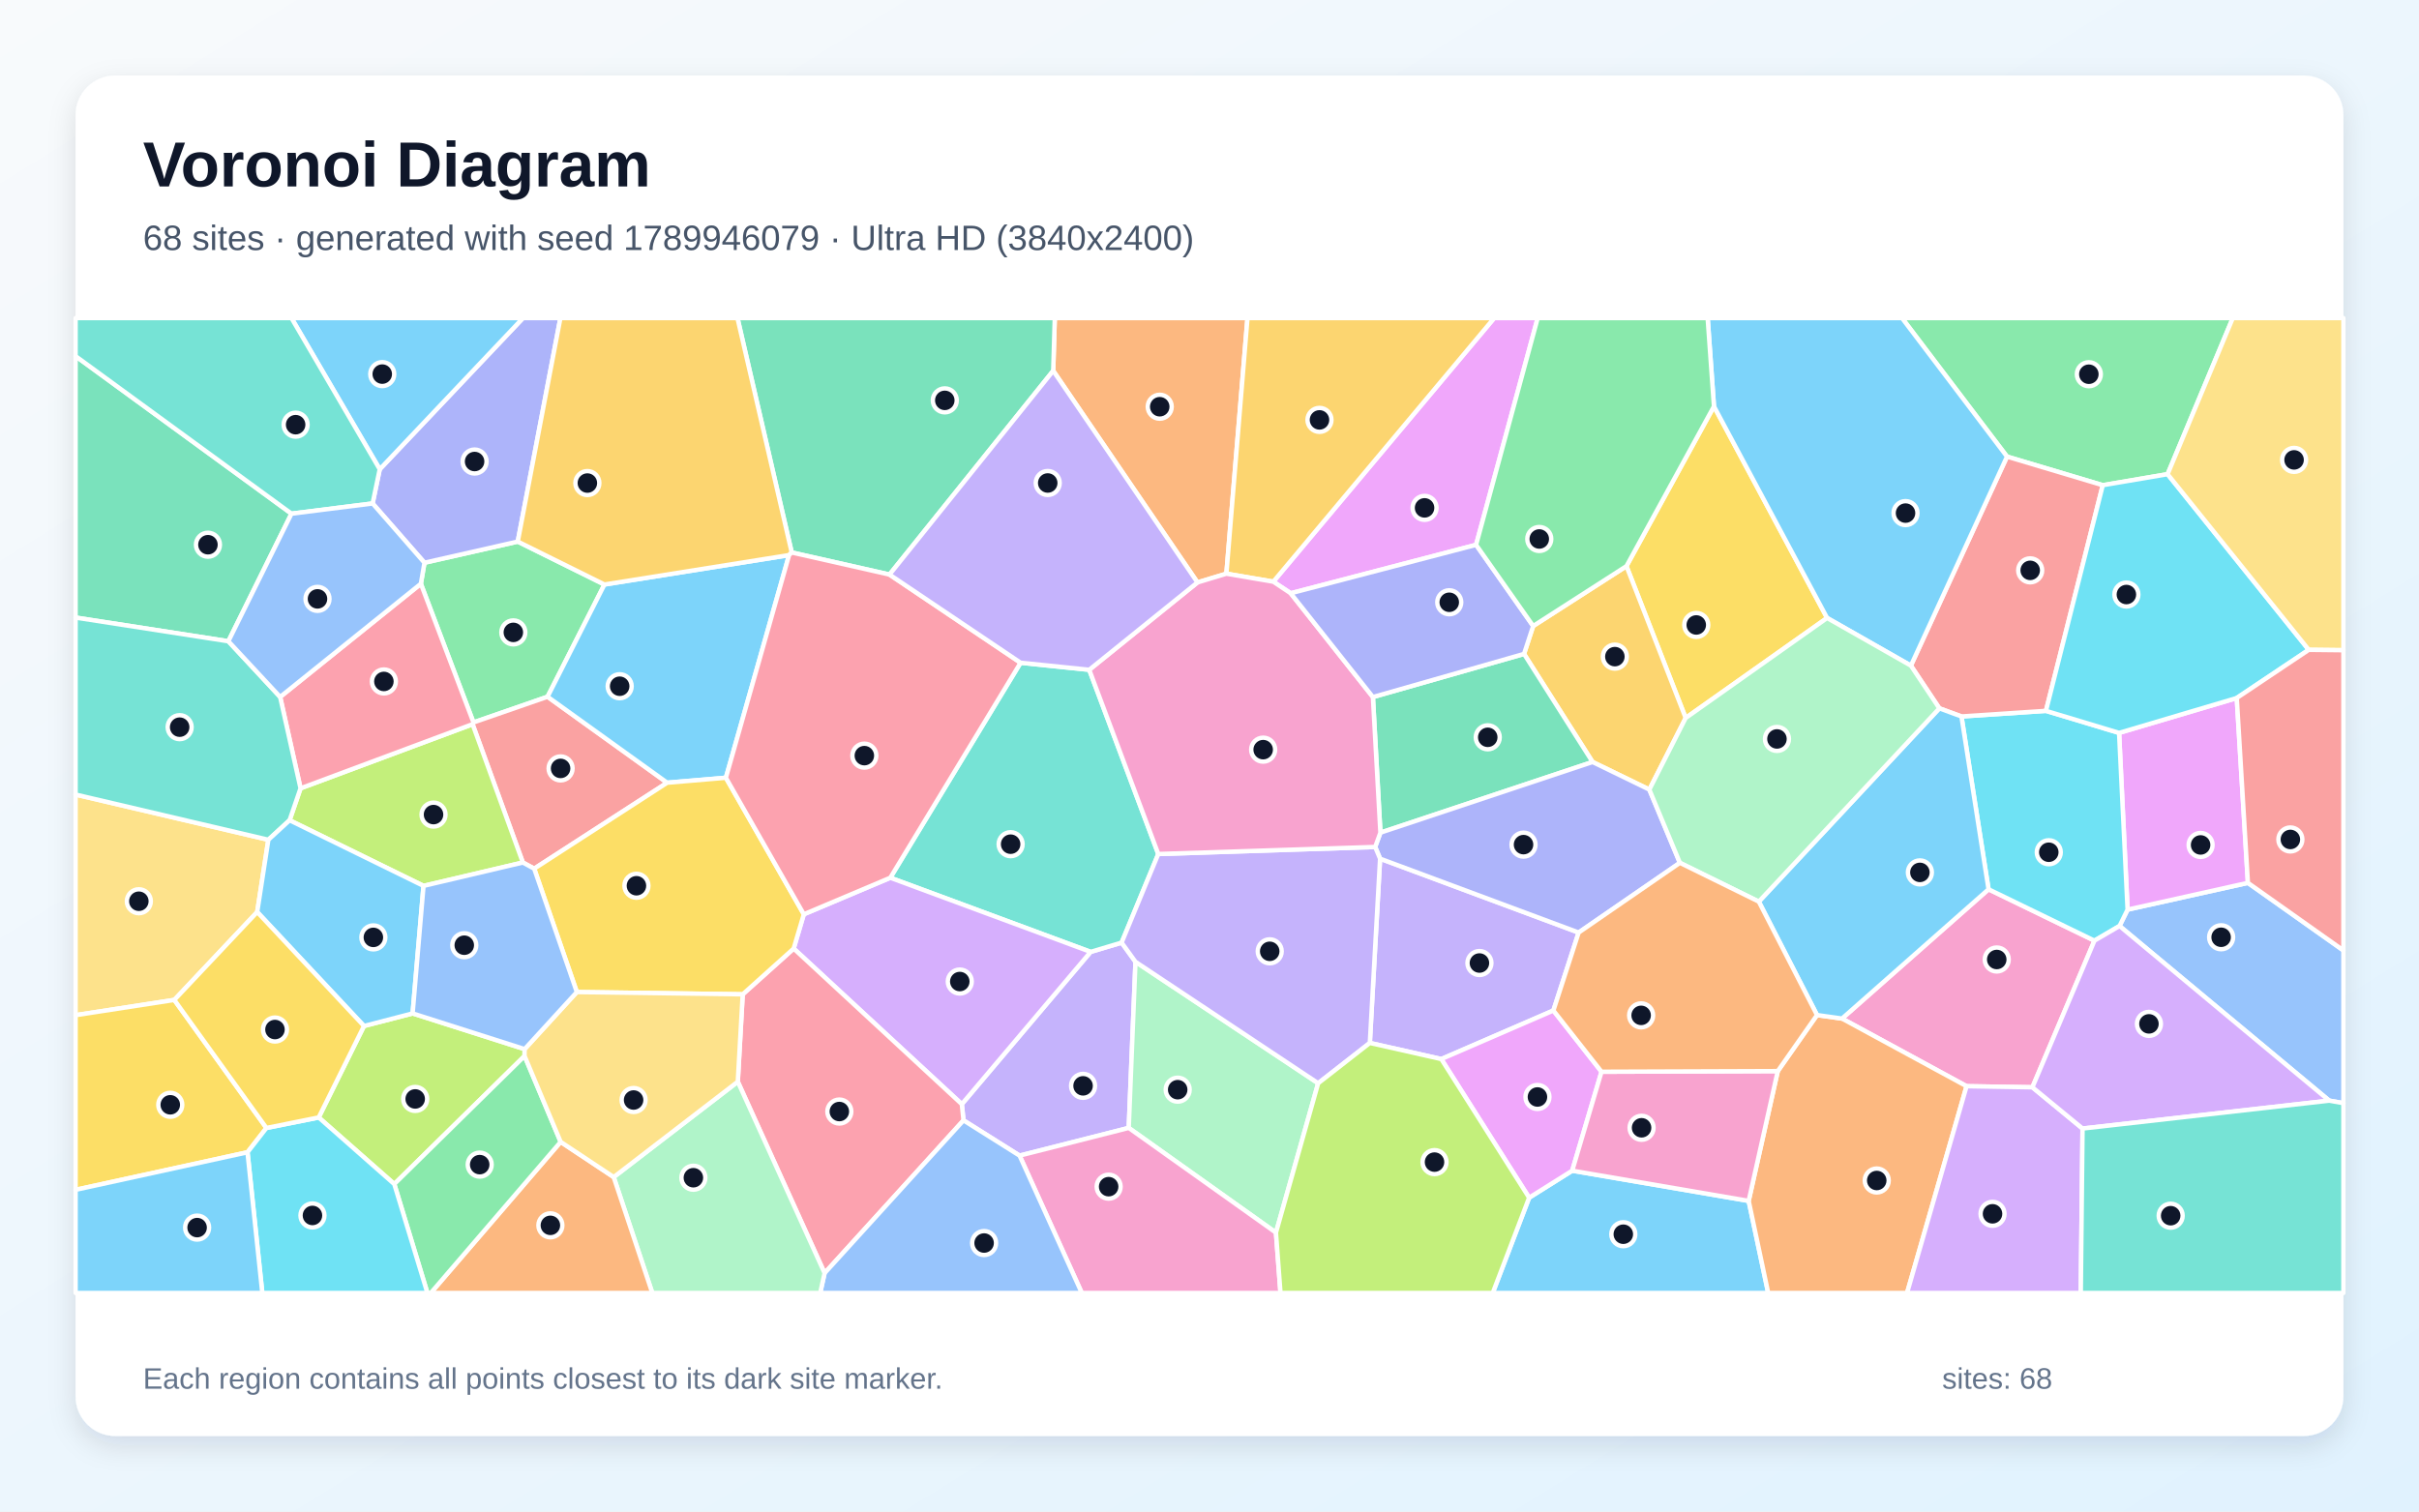
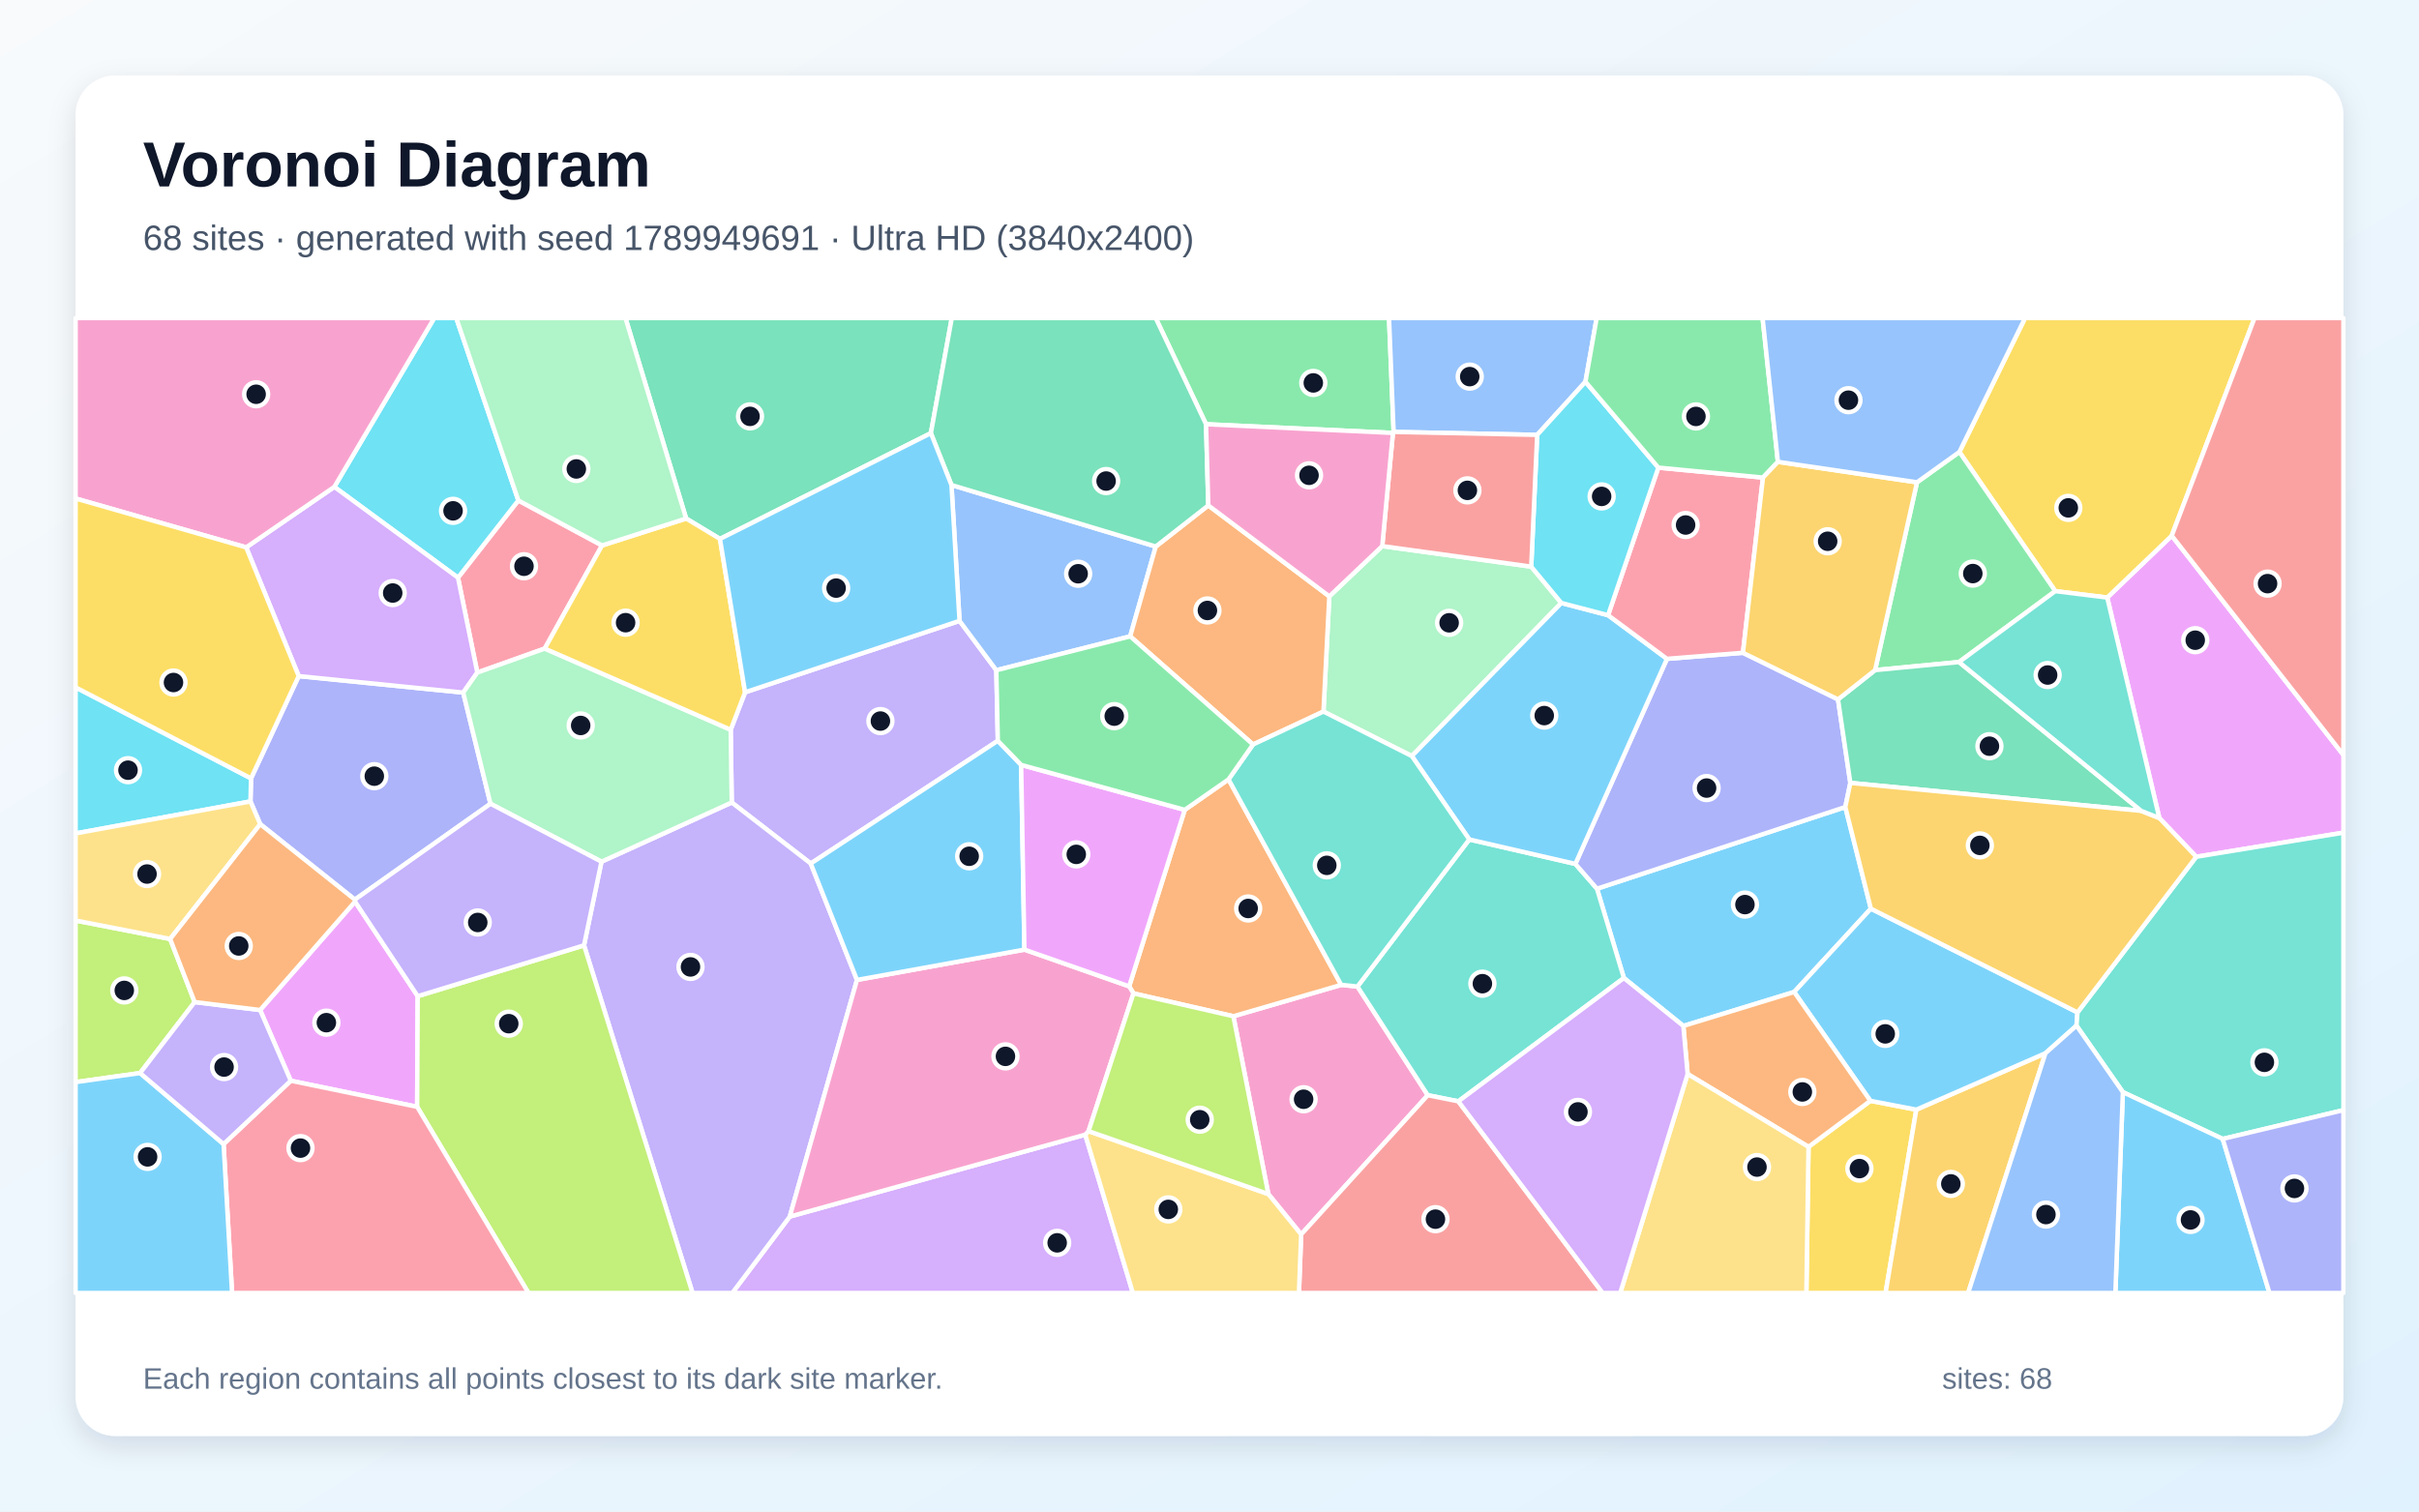
<svg xmlns="http://www.w3.org/2000/svg" width="3840" height="2400" viewBox="0 0 3840 2400" role="img" aria-labelledby="title description">
  <defs>
    <linearGradient id="background" x1="0" y1="0" x2="1" y2="1">
      <stop stop-color="#F8FAFC" />
      <stop offset="1" stop-color="#E0F2FE" />
    </linearGradient>
    <filter id="shadow" x="-5%" y="-5%" width="110%" height="110%">
      <feDropShadow dx="0" dy="15" stdDeviation="22" flood-color="#0F172A" flood-opacity=".12" />
    </filter>
  </defs>
  <rect width="3840" height="2400" fill="url(#background)" />
  <rect x="120" y="120" width="3600" height="2160" rx="63" fill="#FFFFFF" filter="url(#shadow)" />
  <g font-family="Arial, sans-serif">
    <text x="227" y="296" font-size="101" font-weight="700" fill="#0F172A">Voronoi Diagram</text>
-     <text x="227" y="397" font-size="56" fill="#475569">68 sites · generated with seed 1789946079 · Ultra HD (3840x2400)</text>
+     <text x="227" y="397" font-size="56" fill="#475569">68 sites · generated with seed 1789949691 · Ultra HD (3840x2400)</text>
  </g>
  <g stroke="#FFFFFF" stroke-width="7" stroke-linejoin="round">
-     <polygon points="2427.4,1901.7 2495.8,1858.8 2775.9,1906.8 2806.9,2053.0 2369.6,2053.0" fill="#38BDF8" fill-opacity="0.65" />
-     <polygon points="1618.5,1834.9 1529.5,1778.9 1526.8,1753.2 1731.3,1511.4 1780.5,1496.7 1802.5,1527.2 1791.8,1790.9" fill="#A78BFA" fill-opacity="0.65" />
-     <polygon points="3226.3,1726.4 3121.8,1724.7 2924.1,1617.3 3156.7,1412.0 3324.8,1493.6" fill="#F472B6" fill-opacity="0.65" />
-     <polygon points="1946.8,910.9 1900.9,924.8 1671.9,588.7 1674.4,505.0 1980.3,505.0" fill="#FB923C" fill-opacity="0.65" />
-     <polygon points="2720.8,645.2 2900.4,981.2 2675.9,1140.0 2581.9,898.9" fill="#FACC15" fill-opacity="0.65" />
-     <polygon points="959.5,928.1 869.2,1106.3 751.6,1147.1 668.1,926.9 673.8,893.5 821.9,859.9" fill="#4ADE80" fill-opacity="0.65" />
-     <polygon points="1729.1,1063.5 1838.7,1356.0 1780.5,1496.7 1731.3,1511.4 1413.3,1393.7 1620.1,1052.3" fill="#2DD4BF" fill-opacity="0.65" />
-     <polygon points="3697.5,1747.6 3364.6,1470.3 3377.4,1444.3 3568.4,1401.8 3720.0,1509.1 3720.0,1751.6" fill="#60A5FA" fill-opacity="0.65" />
-     <polygon points="3568.4,1401.8 3377.4,1444.3 3363.9,1163.7 3550.7,1108.3" fill="#E879F9" fill-opacity="0.65" />
-     <polygon points="362.5,1018.2 120.0,980.6 120.0,565.5 462.7,815.6" fill="#34D399" fill-opacity="0.65" />
-     <polygon points="1059.1,1242.8 848.0,1379.3 830.0,1369.5 750.2,1149.9 751.6,1147.1 869.2,1106.3" fill="#F87171" fill-opacity="0.65" />
-     <polygon points="821.9,859.9 673.8,893.5 591.5,799.4 602.8,745.1 830.2,505.0 889.6,505.0" fill="#818CF8" fill-opacity="0.65" />
-     <polygon points="2618.2,1253.7 2528.1,1209.9 2419.3,1038.3 2433.8,994.0 2581.9,898.9 2675.9,1140.0" fill="#FBBF24" fill-opacity="0.65" />
-     <polygon points="672.3,1406.6 459.7,1302.4 477.1,1251.7 750.2,1149.9 830.0,1369.5" fill="#A3E635" fill-opacity="0.65" />
-     <polygon points="1259.9,1506.1 1276.0,1451.7 1413.3,1393.7 1731.3,1511.4 1526.8,1753.2" fill="#C084FC" fill-opacity="0.65" />
-     <polygon points="1171.2,1717.5 1179.0,1578.8 1259.9,1506.1 1526.8,1753.2 1529.5,1778.9 1309.0,2021.5" fill="#FB7185" fill-opacity="0.65" />
-     <polygon points="3113.7,1137.6 3247.8,1128.7 3363.9,1163.7 3377.4,1444.3 3364.6,1470.3 3324.8,1493.6 3156.7,1412.0" fill="#22D3EE" fill-opacity="0.65" />
-     <polygon points="2025.5,1957.2 1791.8,1790.9 1802.5,1527.2 2092.5,1720.0" fill="#86EFAC" fill-opacity="0.65" />
-     <polygon points="408.3,1448.1 276.7,1587.7 120.0,1611.9 120.0,1261.6 426.0,1333.4" fill="#FCD34D" fill-opacity="0.65" />
-     <polygon points="602.8,745.1 462.7,505.0 830.2,505.0" fill="#38BDF8" fill-opacity="0.65" />
-     <polygon points="1152.3,1234.9 1059.1,1242.8 869.2,1106.3 959.5,928.1 1252.6,881.4" fill="#38BDF8" fill-opacity="0.65" />
-     <polygon points="2465.9,1604.5 2288.0,1681.6 2174.5,1656.0 2190.8,1363.4 2506.0,1480.7" fill="#A78BFA" fill-opacity="0.65" />
-     <polygon points="1618.5,1834.9 1791.8,1790.9 2025.5,1957.2 2032.7,2053.0 1717.3,2053.0" fill="#F472B6" fill-opacity="0.65" />
-     <polygon points="2775.9,1906.8 2822.1,1700.7 2884.4,1611.7 2924.1,1617.3 3121.8,1724.7 3027.3,2053.0 2806.9,2053.0" fill="#FB923C" fill-opacity="0.65" />
-     <polygon points="120.0,1889.2 120.0,1611.9 276.7,1587.7 422.9,1791.0 392.9,1829.6" fill="#FACC15" fill-opacity="0.65" />
-     <polygon points="3440.9,752.9 3338.0,770.4 3186.0,725.0 3019.3,505.0 3544.4,505.0" fill="#4ADE80" fill-opacity="0.65" />
-     <polygon points="602.8,745.1 591.5,799.4 462.7,815.6 120.0,565.5 120.0,505.0 462.7,505.0" fill="#2DD4BF" fill-opacity="0.65" />
-     <polygon points="1309.0,2021.5 1529.5,1778.9 1618.5,1834.9 1717.3,2053.0 1302.0,2053.0" fill="#60A5FA" fill-opacity="0.65" />
-     <polygon points="2343.2,865.1 2048.9,942.0 2021.3,923.6 2371.9,505.0 2441.0,505.0" fill="#E879F9" fill-opacity="0.65" />
-     <polygon points="2191.3,1322.1 2179.4,1106.8 2419.3,1038.3 2528.1,1209.9" fill="#34D399" fill-opacity="0.65" />
-     <polygon points="3247.8,1128.7 3113.7,1137.6 3078.6,1124.7 3033.4,1056.9 3186.0,725.0 3338.0,770.4" fill="#F87171" fill-opacity="0.65" />
-     <polygon points="2666.7,1370.0 2506.0,1480.7 2190.8,1363.4 2183.0,1344.8 2191.3,1322.1 2528.1,1209.9 2618.2,1253.7" fill="#818CF8" fill-opacity="0.65" />
-     <polygon points="2021.3,923.6 1946.8,910.9 1980.3,505.0 2371.9,505.0" fill="#FBBF24" fill-opacity="0.65" />
-     <polygon points="832.8,1665.8 832.7,1676.7 625.9,1880.1 505.9,1774.3 577.8,1629.1 655.0,1609.1" fill="#A3E635" fill-opacity="0.65" />
-     <polygon points="3121.8,1724.7 3226.3,1726.4 3305.9,1791.9 3303.1,2053.0 3027.3,2053.0" fill="#C084FC" fill-opacity="0.65" />
-     <polygon points="477.1,1251.7 444.7,1106.6 668.1,926.9 751.6,1147.1 750.2,1149.9" fill="#FB7185" fill-opacity="0.65" />
-     <polygon points="3665.0,1031.8 3550.7,1108.3 3363.9,1163.7 3247.8,1128.7 3338.0,770.4 3440.9,752.9" fill="#22D3EE" fill-opacity="0.65" />
-     <polygon points="974.2,1869.0 1171.2,1717.5 1309.0,2021.5 1302.0,2053.0 1035.5,2053.0" fill="#86EFAC" fill-opacity="0.65" />
-     <polygon points="3665.0,1031.8 3440.9,752.9 3544.4,505.0 3720.0,505.0 3720.0,1032.4" fill="#FCD34D" fill-opacity="0.65" />
-     <polygon points="3186.0,725.0 3033.4,1056.9 2900.4,981.2 2720.8,645.2 2710.8,505.0 3019.3,505.0" fill="#38BDF8" fill-opacity="0.65" />
-     <polygon points="2792.0,1431.6 3078.6,1124.7 3113.7,1137.6 3156.7,1412.0 2924.1,1617.3 2884.4,1611.7" fill="#38BDF8" fill-opacity="0.65" />
-     <polygon points="2183.0,1344.8 2190.8,1363.4 2174.5,1656.0 2092.5,1720.0 1802.5,1527.2 1780.5,1496.7 1838.7,1356.0" fill="#A78BFA" fill-opacity="0.65" />
-     <polygon points="2179.4,1106.8 2191.3,1322.1 2183.0,1344.8 1838.7,1356.0 1729.1,1063.5 1900.9,924.8 1946.8,910.9 2021.3,923.6 2048.9,942.0" fill="#F472B6" fill-opacity="0.65" />
-     <polygon points="890.0,1813.1 974.2,1869.0 1035.5,2053.0 683.8,2053.0" fill="#FB923C" fill-opacity="0.65" />
-     <polygon points="915.7,1575.2 848.0,1379.3 1059.1,1242.8 1152.3,1234.9 1276.0,1451.7 1259.9,1506.1 1179.0,1578.8" fill="#FACC15" fill-opacity="0.65" />
-     <polygon points="625.9,1880.1 832.7,1676.7 890.0,1813.1 683.8,2053.0 678.5,2053.0" fill="#4ADE80" fill-opacity="0.65" />
-     <polygon points="426.0,1333.4 120.0,1261.6 120.0,980.6 362.5,1018.2 444.7,1106.6 477.1,1251.7 459.7,1302.4" fill="#2DD4BF" fill-opacity="0.65" />
-     <polygon points="444.7,1106.6 362.5,1018.2 462.7,815.6 591.5,799.4 673.8,893.5 668.1,926.9" fill="#60A5FA" fill-opacity="0.65" />
-     <polygon points="2288.0,1681.6 2465.9,1604.5 2542.3,1701.7 2495.8,1858.8 2427.4,1901.7" fill="#E879F9" fill-opacity="0.65" />
-     <polygon points="1671.9,588.7 1412.0,912.3 1256.8,877.2 1170.7,505.0 1674.4,505.0" fill="#34D399" fill-opacity="0.65" />
-     <polygon points="3568.4,1401.8 3550.7,1108.3 3665.0,1031.8 3720.0,1032.4 3720.0,1509.1" fill="#F87171" fill-opacity="0.65" />
-     <polygon points="2179.4,1106.8 2048.9,942.0 2343.2,865.1 2433.8,994.0 2419.3,1038.3" fill="#818CF8" fill-opacity="0.65" />
-     <polygon points="1256.8,877.2 1252.6,881.4 959.5,928.1 821.9,859.9 889.6,505.0 1170.7,505.0" fill="#FBBF24" fill-opacity="0.65" />
-     <polygon points="2025.5,1957.2 2092.5,1720.0 2174.5,1656.0 2288.0,1681.6 2427.4,1901.7 2369.6,2053.0 2032.7,2053.0" fill="#A3E635" fill-opacity="0.65" />
-     <polygon points="3305.9,1791.9 3226.3,1726.4 3324.8,1493.6 3364.6,1470.3 3697.5,1747.6" fill="#C084FC" fill-opacity="0.65" />
-     <polygon points="1276.0,1451.7 1152.3,1234.9 1252.6,881.4 1256.8,877.2 1412.0,912.3 1620.1,1052.3 1413.3,1393.7" fill="#FB7185" fill-opacity="0.65" />
-     <polygon points="392.9,1829.6 422.9,1791.0 505.9,1774.3 625.9,1880.1 678.5,2053.0 416.4,2053.0" fill="#22D3EE" fill-opacity="0.65" />
-     <polygon points="3033.4,1056.9 3078.6,1124.7 2792.0,1431.6 2666.7,1370.0 2618.2,1253.7 2675.9,1140.0 2900.4,981.2" fill="#86EFAC" fill-opacity="0.65" />
-     <polygon points="974.2,1869.0 890.0,1813.1 832.7,1676.7 832.8,1665.8 915.7,1575.2 1179.0,1578.8 1171.2,1717.5" fill="#FCD34D" fill-opacity="0.65" />
-     <polygon points="655.0,1609.1 577.8,1629.1 408.3,1448.1 426.0,1333.4 459.7,1302.4 672.3,1406.6" fill="#38BDF8" fill-opacity="0.65" />
-     <polygon points="120.0,1889.2 392.9,1829.6 416.4,2053.0 120.0,2053.0" fill="#38BDF8" fill-opacity="0.65" />
-     <polygon points="1412.0,912.3 1671.9,588.7 1900.9,924.8 1729.1,1063.5 1620.1,1052.3" fill="#A78BFA" fill-opacity="0.65" />
-     <polygon points="2542.3,1701.7 2822.1,1700.7 2775.9,1906.8 2495.8,1858.8" fill="#F472B6" fill-opacity="0.65" />
-     <polygon points="2542.3,1701.7 2465.9,1604.5 2506.0,1480.7 2666.7,1370.0 2792.0,1431.6 2884.4,1611.7 2822.1,1700.7" fill="#FB923C" fill-opacity="0.65" />
-     <polygon points="577.8,1629.1 505.9,1774.3 422.9,1791.0 276.7,1587.7 408.3,1448.1" fill="#FACC15" fill-opacity="0.65" />
-     <polygon points="2720.8,645.2 2581.9,898.9 2433.8,994.0 2343.2,865.1 2441.0,505.0 2710.8,505.0" fill="#4ADE80" fill-opacity="0.65" />
-     <polygon points="3305.9,1791.9 3697.5,1747.6 3720.0,1751.6 3720.0,2053.0 3303.1,2053.0" fill="#2DD4BF" fill-opacity="0.65" />
-     <polygon points="915.7,1575.2 832.8,1665.8 655.0,1609.1 672.3,1406.6 830.0,1369.5 848.0,1379.3" fill="#60A5FA" fill-opacity="0.65" />
+     <polygon points="2929.3,1281.4 2969.9,1442.8 2848.1,1575.1 2672.2,1629.0 2577.8,1552.9 2535.1,1411.1" fill="#38BDF8" fill-opacity="0.65" />
+     <polygon points="1584.0,1176.2 1287.0,1371.1 1161.6,1274.2 1159.9,1158.7 1182.8,1099.2 1523.2,985.8 1581.6,1064.2" fill="#A78BFA" fill-opacity="0.65" />
+     <polygon points="2013.4,1895.9 1957.9,1613.6 2129.1,1563.8 2154.9,1566.4 2266.5,1739.0 2065.5,1960.0" fill="#F472B6" fill-opacity="0.65" />
+     <polygon points="1880.7,1285.9 1950.2,1237.5 2129.1,1563.8 1957.9,1613.6 1799.3,1577.3 1792.5,1566.1" fill="#FB923C" fill-opacity="0.65" />
+     <polygon points="2870.9,1821.0 2969.1,1747.9 3042.0,1761.9 2993.2,2053.0 2867.5,2053.0" fill="#FACC15" fill-opacity="0.65" />
+     <polygon points="2212.3,685.8 2211.2,687.4 1914.5,673.6 1834.6,505.0 2205.0,505.0" fill="#4ADE80" fill-opacity="0.65" />
+     <polygon points="2315.0,1748.7 2266.5,1739.0 2154.9,1566.4 2332.4,1332.9 2500.8,1371.7 2535.1,1411.1 2577.8,1552.9" fill="#2DD4BF" fill-opacity="0.65" />
+     <polygon points="2516.8,606.2 2440.2,690.5 2212.3,685.8 2205.0,505.0 2534.6,505.0" fill="#60A5FA" fill-opacity="0.65" />
+     <polygon points="3486.4,1360.4 3427.8,1298.9 3345.1,948.8 3447.5,850.6 3720.0,1198.8 3720.0,1322.1" fill="#E879F9" fill-opacity="0.65" />
+     <polygon points="1477.7,687.8 1142.9,855.7 1089.2,823.3 992.9,505.0 1510.9,505.0" fill="#34D399" fill-opacity="0.65" />
+     <polygon points="2065.5,1960.0 2266.5,1739.0 2315.0,1748.7 2544.1,2053.0 2062.0,2053.0" fill="#F87171" fill-opacity="0.65" />
+     <polygon points="2500.8,1371.7 2646.2,1046.1 2766.8,1036.5 2917.7,1110.5 2937.3,1243.1 2929.3,1281.4 2535.1,1411.1" fill="#818CF8" fill-opacity="0.65" />
+     <polygon points="3042.0,1761.9 3247.0,1672.3 3124.3,2053.0 2993.2,2053.0" fill="#FBBF24" fill-opacity="0.65" />
+     <polygon points="309.0,1591.1 222.4,1703.8 120.0,1718.2 120.0,1461.6 270.1,1490.9" fill="#A3E635" fill-opacity="0.65" />
+     <polygon points="1253.7,1931.7 1722.7,1801.6 1798.4,2053.0 1162.4,2053.0" fill="#C084FC" fill-opacity="0.65" />
+     <polygon points="955.7,866.1 864.7,1029.8 757.7,1067.9 727.0,917.2 822.8,794.6" fill="#FB7185" fill-opacity="0.65" />
+     <polygon points="822.8,794.6 727.0,917.2 530.7,773.1 689.3,505.0 724.3,505.0" fill="#22D3EE" fill-opacity="0.65" />
+     <polygon points="2194.2,867.1 2430.7,899.7 2478.5,957.4 2241.2,1200.5 2100.9,1129.8 2110.2,946.9" fill="#86EFAC" fill-opacity="0.65" />
+     <polygon points="1722.7,1801.6 1728.0,1796.0 2013.4,1895.9 2065.5,1960.0 2062.0,2053.0 1798.4,2053.0" fill="#FCD34D" fill-opacity="0.65" />
+     <polygon points="2552.7,976.8 2646.2,1046.1 2500.8,1371.7 2332.4,1332.9 2241.2,1200.5 2478.5,957.4" fill="#38BDF8" fill-opacity="0.65" />
+     <polygon points="3297.9,1607.5 3296.3,1628.5 3247.0,1672.3 3042.0,1761.9 2969.1,1747.9 2848.1,1575.1 2969.9,1442.8" fill="#38BDF8" fill-opacity="0.65" />
+     <polygon points="927.1,1501.0 954.8,1368.2 1161.6,1274.2 1287.0,1371.1 1360.4,1555.9 1253.7,1931.7 1162.4,2053.0 1099.4,2053.0" fill="#A78BFA" fill-opacity="0.65" />
+     <polygon points="1728.0,1796.0 1722.7,1801.6 1253.7,1931.7 1360.4,1555.9 1626.2,1507.8 1792.5,1566.1 1799.3,1577.3" fill="#F472B6" fill-opacity="0.65" />
+     <polygon points="2679.0,1705.3 2672.2,1629.0 2848.1,1575.1 2969.1,1747.9 2870.9,1821.0" fill="#FB923C" fill-opacity="0.65" />
+     <polygon points="3447.5,850.6 3345.1,948.8 3262.6,938.6 3110.4,717.6 3214.6,505.0 3578.9,505.0" fill="#FACC15" fill-opacity="0.65" />
+     <polygon points="3043.1,765.8 3110.4,717.6 3262.6,938.6 3109.8,1051.2 2976.6,1064.0" fill="#4ADE80" fill-opacity="0.65" />
+     <polygon points="3528.4,1808.4 3369.9,1734.1 3296.3,1628.5 3297.9,1607.5 3486.4,1360.4 3720.0,1322.1 3720.0,1762.7" fill="#2DD4BF" fill-opacity="0.65" />
+     <polygon points="1510.4,770.1 1834.7,867.8 1794.1,1010.4 1581.6,1064.2 1523.2,985.8" fill="#60A5FA" fill-opacity="0.65" />
+     <polygon points="461.6,1716.0 412.9,1603.7 563.6,1431.6 663.1,1581.7 662.2,1757.4" fill="#E879F9" fill-opacity="0.65" />
+     <polygon points="2976.6,1064.0 3109.8,1051.2 3399.0,1287.5 2937.3,1243.1 2917.7,1110.5" fill="#34D399" fill-opacity="0.65" />
+     <polygon points="3447.5,850.6 3578.9,505.0 3720.0,505.0 3720.0,1198.8" fill="#F87171" fill-opacity="0.65" />
+     <polygon points="778.6,1276.2 563.3,1428.4 413.1,1308.6 397.6,1272.5 398.5,1235.9 474.2,1073.5 735.3,1099.7" fill="#818CF8" fill-opacity="0.65" />
+     <polygon points="3297.9,1607.5 2969.9,1442.8 2929.3,1281.4 2937.3,1243.1 3399.0,1287.5 3427.8,1298.9 3486.4,1360.4" fill="#FBBF24" fill-opacity="0.65" />
+     <polygon points="662.2,1757.4 663.1,1581.7 927.1,1501.0 1099.4,2053.0 838.9,2053.0" fill="#A3E635" fill-opacity="0.65" />
+     <polygon points="390.8,869.1 530.7,773.1 727.0,917.2 757.7,1067.9 735.3,1099.7 474.2,1073.5" fill="#C084FC" fill-opacity="0.65" />
+     <polygon points="2798.6,758.3 2766.8,1036.5 2646.2,1046.1 2552.7,976.8 2632.5,742.5" fill="#FB7185" fill-opacity="0.65" />
+     <polygon points="2632.5,742.5 2552.7,976.8 2478.5,957.4 2430.7,899.7 2440.2,690.5 2516.8,606.2" fill="#22D3EE" fill-opacity="0.65" />
+     <polygon points="954.8,1368.2 778.6,1276.2 735.3,1099.7 757.7,1067.9 864.7,1029.8 1159.9,1158.7 1161.6,1274.2" fill="#86EFAC" fill-opacity="0.65" />
+     <polygon points="2679.0,1705.3 2870.9,1821.0 2867.5,2053.0 2572.0,2053.0" fill="#FCD34D" fill-opacity="0.65" />
+     <polygon points="3369.9,1734.1 3528.4,1808.4 3602.6,2053.0 3358.0,2053.0" fill="#38BDF8" fill-opacity="0.65" />
+     <polygon points="1621.0,1214.5 1626.2,1507.8 1360.4,1555.9 1287.0,1371.1 1584.0,1176.2" fill="#38BDF8" fill-opacity="0.65" />
+     <polygon points="663.1,1581.7 563.6,1431.6 563.3,1428.4 778.6,1276.2 954.8,1368.2 927.1,1501.0" fill="#A78BFA" fill-opacity="0.65" />
+     <polygon points="530.7,773.1 390.8,869.1 120.0,791.5 120.0,505.0 689.3,505.0" fill="#F472B6" fill-opacity="0.65" />
+     <polygon points="2110.2,946.9 2100.9,1129.8 1989.1,1182.1 1794.1,1010.4 1834.7,867.8 1918.1,802.5" fill="#FB923C" fill-opacity="0.65" />
+     <polygon points="864.7,1029.8 955.7,866.1 1089.2,823.3 1142.9,855.7 1182.8,1099.2 1159.9,1158.7" fill="#FACC15" fill-opacity="0.65" />
+     <polygon points="2822.3,733.3 2798.6,758.3 2632.5,742.5 2516.8,606.2 2534.6,505.0 2798.0,505.0" fill="#4ADE80" fill-opacity="0.65" />
+     <polygon points="1989.1,1182.1 2100.9,1129.8 2241.2,1200.5 2332.4,1332.9 2154.9,1566.4 2129.1,1563.8 1950.2,1237.5" fill="#2DD4BF" fill-opacity="0.65" />
+     <polygon points="3247.0,1672.3 3296.3,1628.5 3369.9,1734.1 3358.0,2053.0 3124.3,2053.0" fill="#60A5FA" fill-opacity="0.65" />
+     <polygon points="1626.2,1507.8 1621.0,1214.5 1880.7,1285.9 1792.5,1566.1" fill="#E879F9" fill-opacity="0.65" />
+     <polygon points="1914.5,673.6 1918.1,802.5 1834.7,867.8 1510.4,770.1 1477.7,687.8 1510.9,505.0 1834.6,505.0" fill="#34D399" fill-opacity="0.65" />
+     <polygon points="2430.7,899.7 2194.2,867.1 2211.2,687.4 2212.3,685.8 2440.2,690.5" fill="#F87171" fill-opacity="0.65" />
+     <polygon points="3528.4,1808.4 3720.0,1762.7 3720.0,2053.0 3602.6,2053.0" fill="#818CF8" fill-opacity="0.65" />
+     <polygon points="3043.1,765.8 2976.6,1064.0 2917.7,1110.5 2766.8,1036.5 2798.6,758.3 2822.3,733.3" fill="#FBBF24" fill-opacity="0.65" />
+     <polygon points="1728.0,1796.0 1799.3,1577.3 1957.9,1613.6 2013.4,1895.9" fill="#A3E635" fill-opacity="0.65" />
+     <polygon points="2315.0,1748.7 2577.8,1552.9 2672.2,1629.0 2679.0,1705.3 2572.0,2053.0 2544.1,2053.0" fill="#C084FC" fill-opacity="0.65" />
+     <polygon points="354.9,1816.6 461.6,1716.0 662.2,1757.4 838.9,2053.0 368.4,2053.0" fill="#FB7185" fill-opacity="0.65" />
+     <polygon points="398.5,1235.9 397.6,1272.5 120.0,1323.3 120.0,1091.4" fill="#22D3EE" fill-opacity="0.65" />
+     <polygon points="955.7,866.1 822.8,794.6 724.3,505.0 992.9,505.0 1089.2,823.3" fill="#86EFAC" fill-opacity="0.65" />
+     <polygon points="397.6,1272.5 413.1,1308.6 270.1,1490.9 120.0,1461.6 120.0,1323.3" fill="#FCD34D" fill-opacity="0.65" />
+     <polygon points="120.0,1718.2 222.4,1703.8 354.9,1816.6 368.4,2053.0 120.0,2053.0" fill="#38BDF8" fill-opacity="0.65" />
+     <polygon points="1142.9,855.7 1477.7,687.8 1510.4,770.1 1523.2,985.8 1182.8,1099.2" fill="#38BDF8" fill-opacity="0.65" />
+     <polygon points="354.9,1816.6 222.4,1703.8 309.0,1591.1 412.9,1603.7 461.6,1716.0" fill="#A78BFA" fill-opacity="0.65" />
+     <polygon points="2194.2,867.1 2110.2,946.9 1918.1,802.5 1914.5,673.6 2211.2,687.4" fill="#F472B6" fill-opacity="0.65" />
+     <polygon points="413.1,1308.6 563.3,1428.4 563.6,1431.6 412.9,1603.7 309.0,1591.1 270.1,1490.9" fill="#FB923C" fill-opacity="0.65" />
+     <polygon points="390.8,869.1 474.2,1073.5 398.5,1235.9 120.0,1091.4 120.0,791.5" fill="#FACC15" fill-opacity="0.65" />
+     <polygon points="1794.1,1010.4 1989.1,1182.1 1950.2,1237.5 1880.7,1285.9 1621.0,1214.5 1584.0,1176.2 1581.6,1064.2" fill="#4ADE80" fill-opacity="0.65" />
+     <polygon points="3399.0,1287.5 3109.8,1051.2 3262.6,938.6 3345.1,948.8 3427.8,1298.9" fill="#2DD4BF" fill-opacity="0.65" />
+     <polygon points="3110.4,717.6 3043.1,765.8 2822.3,733.3 2798.0,505.0 3214.6,505.0" fill="#60A5FA" fill-opacity="0.65" />
  </g>
  <g>
-     <circle cx="2576.9" cy="1959.7" r="19" fill="#0F172A" stroke="#FFFFFF" stroke-width="7" />
-     <circle cx="1719.3" cy="1724.1" r="19" fill="#0F172A" stroke="#FFFFFF" stroke-width="7" />
-     <circle cx="3169.7" cy="1523.5" r="19" fill="#0F172A" stroke="#FFFFFF" stroke-width="7" />
-     <circle cx="1841.0" cy="645.8" r="19" fill="#0F172A" stroke="#FFFFFF" stroke-width="7" />
-     <circle cx="2692.7" cy="992.3" r="19" fill="#0F172A" stroke="#FFFFFF" stroke-width="7" />
-     <circle cx="814.9" cy="1004.1" r="19" fill="#0F172A" stroke="#FFFFFF" stroke-width="7" />
-     <circle cx="1604.3" cy="1340.4" r="19" fill="#0F172A" stroke="#FFFFFF" stroke-width="7" />
-     <circle cx="3525.9" cy="1488.2" r="19" fill="#0F172A" stroke="#FFFFFF" stroke-width="7" />
-     <circle cx="3493.3" cy="1341.6" r="19" fill="#0F172A" stroke="#FFFFFF" stroke-width="7" />
-     <circle cx="330.1" cy="864.9" r="19" fill="#0F172A" stroke="#FFFFFF" stroke-width="7" />
-     <circle cx="889.9" cy="1220.1" r="19" fill="#0F172A" stroke="#FFFFFF" stroke-width="7" />
-     <circle cx="753.4" cy="732.8" r="19" fill="#0F172A" stroke="#FFFFFF" stroke-width="7" />
-     <circle cx="2563.5" cy="1042.6" r="19" fill="#0F172A" stroke="#FFFFFF" stroke-width="7" />
-     <circle cx="688.2" cy="1293.4" r="19" fill="#0F172A" stroke="#FFFFFF" stroke-width="7" />
-     <circle cx="1523.6" cy="1558.5" r="19" fill="#0F172A" stroke="#FFFFFF" stroke-width="7" />
-     <circle cx="1332.4" cy="1764.9" r="19" fill="#0F172A" stroke="#FFFFFF" stroke-width="7" />
-     <circle cx="3252.3" cy="1353.2" r="19" fill="#0F172A" stroke="#FFFFFF" stroke-width="7" />
-     <circle cx="1869.5" cy="1730.2" r="19" fill="#0F172A" stroke="#FFFFFF" stroke-width="7" />
-     <circle cx="220.4" cy="1431.0" r="19" fill="#0F172A" stroke="#FFFFFF" stroke-width="7" />
-     <circle cx="606.8" cy="594.0" r="19" fill="#0F172A" stroke="#FFFFFF" stroke-width="7" />
-     <circle cx="983.7" cy="1089.6" r="19" fill="#0F172A" stroke="#FFFFFF" stroke-width="7" />
-     <circle cx="2348.5" cy="1529.1" r="19" fill="#0F172A" stroke="#FFFFFF" stroke-width="7" />
-     <circle cx="1759.9" cy="1884.2" r="19" fill="#0F172A" stroke="#FFFFFF" stroke-width="7" />
-     <circle cx="2979.2" cy="1874.4" r="19" fill="#0F172A" stroke="#FFFFFF" stroke-width="7" />
-     <circle cx="270.3" cy="1754.2" r="19" fill="#0F172A" stroke="#FFFFFF" stroke-width="7" />
-     <circle cx="3315.9" cy="594.2" r="19" fill="#0F172A" stroke="#FFFFFF" stroke-width="7" />
-     <circle cx="469.3" cy="674.3" r="19" fill="#0F172A" stroke="#FFFFFF" stroke-width="7" />
-     <circle cx="1562.2" cy="1973.7" r="19" fill="#0F172A" stroke="#FFFFFF" stroke-width="7" />
-     <circle cx="2261.4" cy="806.4" r="19" fill="#0F172A" stroke="#FFFFFF" stroke-width="7" />
-     <circle cx="2361.7" cy="1170.7" r="19" fill="#0F172A" stroke="#FFFFFF" stroke-width="7" />
-     <circle cx="3222.8" cy="905.6" r="19" fill="#0F172A" stroke="#FFFFFF" stroke-width="7" />
-     <circle cx="2418.5" cy="1341.1" r="19" fill="#0F172A" stroke="#FFFFFF" stroke-width="7" />
-     <circle cx="2094.6" cy="666.7" r="19" fill="#0F172A" stroke="#FFFFFF" stroke-width="7" />
-     <circle cx="659.1" cy="1744.9" r="19" fill="#0F172A" stroke="#FFFFFF" stroke-width="7" />
-     <circle cx="3163.0" cy="1927.3" r="19" fill="#0F172A" stroke="#FFFFFF" stroke-width="7" />
-     <circle cx="609.4" cy="1082.0" r="19" fill="#0F172A" stroke="#FFFFFF" stroke-width="7" />
-     <circle cx="3375.5" cy="944.0" r="19" fill="#0F172A" stroke="#FFFFFF" stroke-width="7" />
-     <circle cx="1100.7" cy="1870.0" r="19" fill="#0F172A" stroke="#FFFFFF" stroke-width="7" />
-     <circle cx="3641.7" cy="730.2" r="19" fill="#0F172A" stroke="#FFFFFF" stroke-width="7" />
-     <circle cx="3024.9" cy="814.7" r="19" fill="#0F172A" stroke="#FFFFFF" stroke-width="7" />
-     <circle cx="3047.7" cy="1385.2" r="19" fill="#0F172A" stroke="#FFFFFF" stroke-width="7" />
-     <circle cx="2015.6" cy="1510.5" r="19" fill="#0F172A" stroke="#FFFFFF" stroke-width="7" />
-     <circle cx="2005.2" cy="1190.3" r="19" fill="#0F172A" stroke="#FFFFFF" stroke-width="7" />
-     <circle cx="873.7" cy="1945.6" r="19" fill="#0F172A" stroke="#FFFFFF" stroke-width="7" />
-     <circle cx="1010.3" cy="1406.4" r="19" fill="#0F172A" stroke="#FFFFFF" stroke-width="7" />
-     <circle cx="761.5" cy="1849.2" r="19" fill="#0F172A" stroke="#FFFFFF" stroke-width="7" />
-     <circle cx="285.2" cy="1154.6" r="19" fill="#0F172A" stroke="#FFFFFF" stroke-width="7" />
-     <circle cx="504.0" cy="950.9" r="19" fill="#0F172A" stroke="#FFFFFF" stroke-width="7" />
-     <circle cx="2440.6" cy="1741.8" r="19" fill="#0F172A" stroke="#FFFFFF" stroke-width="7" />
-     <circle cx="1499.8" cy="635.7" r="19" fill="#0F172A" stroke="#FFFFFF" stroke-width="7" />
-     <circle cx="3635.8" cy="1332.9" r="19" fill="#0F172A" stroke="#FFFFFF" stroke-width="7" />
-     <circle cx="2300.6" cy="956.3" r="19" fill="#0F172A" stroke="#FFFFFF" stroke-width="7" />
-     <circle cx="932.4" cy="767.0" r="19" fill="#0F172A" stroke="#FFFFFF" stroke-width="7" />
-     <circle cx="2277.2" cy="1845.2" r="19" fill="#0F172A" stroke="#FFFFFF" stroke-width="7" />
-     <circle cx="3411.3" cy="1625.7" r="19" fill="#0F172A" stroke="#FFFFFF" stroke-width="7" />
-     <circle cx="1372.1" cy="1199.8" r="19" fill="#0F172A" stroke="#FFFFFF" stroke-width="7" />
-     <circle cx="496.0" cy="1929.9" r="19" fill="#0F172A" stroke="#FFFFFF" stroke-width="7" />
-     <circle cx="2820.8" cy="1173.3" r="19" fill="#0F172A" stroke="#FFFFFF" stroke-width="7" />
-     <circle cx="1005.8" cy="1746.6" r="19" fill="#0F172A" stroke="#FFFFFF" stroke-width="7" />
-     <circle cx="592.7" cy="1488.4" r="19" fill="#0F172A" stroke="#FFFFFF" stroke-width="7" />
-     <circle cx="312.9" cy="1949.2" r="19" fill="#0F172A" stroke="#FFFFFF" stroke-width="7" />
-     <circle cx="1663.2" cy="766.9" r="19" fill="#0F172A" stroke="#FFFFFF" stroke-width="7" />
-     <circle cx="2605.9" cy="1790.7" r="19" fill="#0F172A" stroke="#FFFFFF" stroke-width="7" />
-     <circle cx="2605.2" cy="1612.2" r="19" fill="#0F172A" stroke="#FFFFFF" stroke-width="7" />
-     <circle cx="436.5" cy="1634.7" r="19" fill="#0F172A" stroke="#FFFFFF" stroke-width="7" />
-     <circle cx="2443.5" cy="855.8" r="19" fill="#0F172A" stroke="#FFFFFF" stroke-width="7" />
-     <circle cx="3445.8" cy="1930.3" r="19" fill="#0F172A" stroke="#FFFFFF" stroke-width="7" />
-     <circle cx="737.0" cy="1500.8" r="19" fill="#0F172A" stroke="#FFFFFF" stroke-width="7" />
+     <circle cx="2770.0" cy="1436.3" r="19" fill="#0F172A" stroke="#FFFFFF" stroke-width="7" />
+     <circle cx="1397.6" cy="1144.9" r="19" fill="#0F172A" stroke="#FFFFFF" stroke-width="7" />
+     <circle cx="2069.4" cy="1745.4" r="19" fill="#0F172A" stroke="#FFFFFF" stroke-width="7" />
+     <circle cx="1981.4" cy="1442.5" r="19" fill="#0F172A" stroke="#FFFFFF" stroke-width="7" />
+     <circle cx="2951.7" cy="1855.5" r="19" fill="#0F172A" stroke="#FFFFFF" stroke-width="7" />
+     <circle cx="2084.8" cy="608.0" r="19" fill="#0F172A" stroke="#FFFFFF" stroke-width="7" />
+     <circle cx="2353.2" cy="1561.9" r="19" fill="#0F172A" stroke="#FFFFFF" stroke-width="7" />
+     <circle cx="2333.1" cy="598.0" r="19" fill="#0F172A" stroke="#FFFFFF" stroke-width="7" />
+     <circle cx="3484.8" cy="1016.5" r="19" fill="#0F172A" stroke="#FFFFFF" stroke-width="7" />
+     <circle cx="1190.6" cy="661.1" r="19" fill="#0F172A" stroke="#FFFFFF" stroke-width="7" />
+     <circle cx="2278.7" cy="1935.8" r="19" fill="#0F172A" stroke="#FFFFFF" stroke-width="7" />
+     <circle cx="2709.1" cy="1251.3" r="19" fill="#0F172A" stroke="#FFFFFF" stroke-width="7" />
+     <circle cx="3096.8" cy="1879.8" r="19" fill="#0F172A" stroke="#FFFFFF" stroke-width="7" />
+     <circle cx="197.3" cy="1572.6" r="19" fill="#0F172A" stroke="#FFFFFF" stroke-width="7" />
+     <circle cx="1678.2" cy="1973.4" r="19" fill="#0F172A" stroke="#FFFFFF" stroke-width="7" />
+     <circle cx="831.8" cy="899.1" r="19" fill="#0F172A" stroke="#FFFFFF" stroke-width="7" />
+     <circle cx="719.2" cy="811.1" r="19" fill="#0F172A" stroke="#FFFFFF" stroke-width="7" />
+     <circle cx="2300.4" cy="988.9" r="19" fill="#0F172A" stroke="#FFFFFF" stroke-width="7" />
+     <circle cx="1854.6" cy="1920.3" r="19" fill="#0F172A" stroke="#FFFFFF" stroke-width="7" />
+     <circle cx="2451.4" cy="1136.2" r="19" fill="#0F172A" stroke="#FFFFFF" stroke-width="7" />
+     <circle cx="2992.7" cy="1641.6" r="19" fill="#0F172A" stroke="#FFFFFF" stroke-width="7" />
+     <circle cx="1096.1" cy="1535.3" r="19" fill="#0F172A" stroke="#FFFFFF" stroke-width="7" />
+     <circle cx="1596.1" cy="1677.3" r="19" fill="#0F172A" stroke="#FFFFFF" stroke-width="7" />
+     <circle cx="2861.1" cy="1733.8" r="19" fill="#0F172A" stroke="#FFFFFF" stroke-width="7" />
+     <circle cx="3283.3" cy="806.4" r="19" fill="#0F172A" stroke="#FFFFFF" stroke-width="7" />
+     <circle cx="3131.7" cy="910.7" r="19" fill="#0F172A" stroke="#FFFFFF" stroke-width="7" />
+     <circle cx="3594.6" cy="1686.8" r="19" fill="#0F172A" stroke="#FFFFFF" stroke-width="7" />
+     <circle cx="1711.5" cy="911.0" r="19" fill="#0F172A" stroke="#FFFFFF" stroke-width="7" />
+     <circle cx="518.1" cy="1623.8" r="19" fill="#0F172A" stroke="#FFFFFF" stroke-width="7" />
+     <circle cx="3158.1" cy="1184.8" r="19" fill="#0F172A" stroke="#FFFFFF" stroke-width="7" />
+     <circle cx="3599.6" cy="926.7" r="19" fill="#0F172A" stroke="#FFFFFF" stroke-width="7" />
+     <circle cx="594.2" cy="1232.4" r="19" fill="#0F172A" stroke="#FFFFFF" stroke-width="7" />
+     <circle cx="3142.9" cy="1342.3" r="19" fill="#0F172A" stroke="#FFFFFF" stroke-width="7" />
+     <circle cx="807.6" cy="1625.4" r="19" fill="#0F172A" stroke="#FFFFFF" stroke-width="7" />
+     <circle cx="623.4" cy="941.6" r="19" fill="#0F172A" stroke="#FFFFFF" stroke-width="7" />
+     <circle cx="2675.8" cy="833.6" r="19" fill="#0F172A" stroke="#FFFFFF" stroke-width="7" />
+     <circle cx="2542.5" cy="788.2" r="19" fill="#0F172A" stroke="#FFFFFF" stroke-width="7" />
+     <circle cx="921.8" cy="1151.9" r="19" fill="#0F172A" stroke="#FFFFFF" stroke-width="7" />
+     <circle cx="2789.1" cy="1853.1" r="19" fill="#0F172A" stroke="#FFFFFF" stroke-width="7" />
+     <circle cx="3477.3" cy="1937.0" r="19" fill="#0F172A" stroke="#FFFFFF" stroke-width="7" />
+     <circle cx="1538.5" cy="1359.6" r="19" fill="#0F172A" stroke="#FFFFFF" stroke-width="7" />
+     <circle cx="758.4" cy="1464.7" r="19" fill="#0F172A" stroke="#FFFFFF" stroke-width="7" />
+     <circle cx="406.6" cy="626.0" r="19" fill="#0F172A" stroke="#FFFFFF" stroke-width="7" />
+     <circle cx="1916.7" cy="969.3" r="19" fill="#0F172A" stroke="#FFFFFF" stroke-width="7" />
+     <circle cx="993.1" cy="988.7" r="19" fill="#0F172A" stroke="#FFFFFF" stroke-width="7" />
+     <circle cx="2692.2" cy="661.2" r="19" fill="#0F172A" stroke="#FFFFFF" stroke-width="7" />
+     <circle cx="2106.2" cy="1374.0" r="19" fill="#0F172A" stroke="#FFFFFF" stroke-width="7" />
+     <circle cx="3247.8" cy="1928.5" r="19" fill="#0F172A" stroke="#FFFFFF" stroke-width="7" />
+     <circle cx="1708.5" cy="1356.6" r="19" fill="#0F172A" stroke="#FFFFFF" stroke-width="7" />
+     <circle cx="1755.9" cy="763.8" r="19" fill="#0F172A" stroke="#FFFFFF" stroke-width="7" />
+     <circle cx="2329.4" cy="778.6" r="19" fill="#0F172A" stroke="#FFFFFF" stroke-width="7" />
+     <circle cx="3642.3" cy="1887.0" r="19" fill="#0F172A" stroke="#FFFFFF" stroke-width="7" />
+     <circle cx="2901.3" cy="859.4" r="19" fill="#0F172A" stroke="#FFFFFF" stroke-width="7" />
+     <circle cx="1904.5" cy="1777.9" r="19" fill="#0F172A" stroke="#FFFFFF" stroke-width="7" />
+     <circle cx="2504.9" cy="1765.5" r="19" fill="#0F172A" stroke="#FFFFFF" stroke-width="7" />
+     <circle cx="477.0" cy="1823.0" r="19" fill="#0F172A" stroke="#FFFFFF" stroke-width="7" />
+     <circle cx="203.2" cy="1222.9" r="19" fill="#0F172A" stroke="#FFFFFF" stroke-width="7" />
+     <circle cx="914.9" cy="744.6" r="19" fill="#0F172A" stroke="#FFFFFF" stroke-width="7" />
+     <circle cx="233.4" cy="1387.8" r="19" fill="#0F172A" stroke="#FFFFFF" stroke-width="7" />
+     <circle cx="234.3" cy="1836.9" r="19" fill="#0F172A" stroke="#FFFFFF" stroke-width="7" />
+     <circle cx="1327.3" cy="933.8" r="19" fill="#0F172A" stroke="#FFFFFF" stroke-width="7" />
+     <circle cx="355.7" cy="1694.3" r="19" fill="#0F172A" stroke="#FFFFFF" stroke-width="7" />
+     <circle cx="2078.0" cy="754.7" r="19" fill="#0F172A" stroke="#FFFFFF" stroke-width="7" />
+     <circle cx="379.0" cy="1502.0" r="19" fill="#0F172A" stroke="#FFFFFF" stroke-width="7" />
+     <circle cx="275.4" cy="1083.7" r="19" fill="#0F172A" stroke="#FFFFFF" stroke-width="7" />
+     <circle cx="1768.8" cy="1137.1" r="19" fill="#0F172A" stroke="#FFFFFF" stroke-width="7" />
+     <circle cx="3250.5" cy="1071.8" r="19" fill="#0F172A" stroke="#FFFFFF" stroke-width="7" />
+     <circle cx="2934.3" cy="635.4" r="19" fill="#0F172A" stroke="#FFFFFF" stroke-width="7" />
  </g>
  <g font-family="Arial, sans-serif" font-size="47" fill="#64748B">
    <text x="227" y="2205">Each region contains all points closest to its dark site marker.</text>
    <text x="3083" y="2205">sites: 68</text>
  </g>
</svg>
